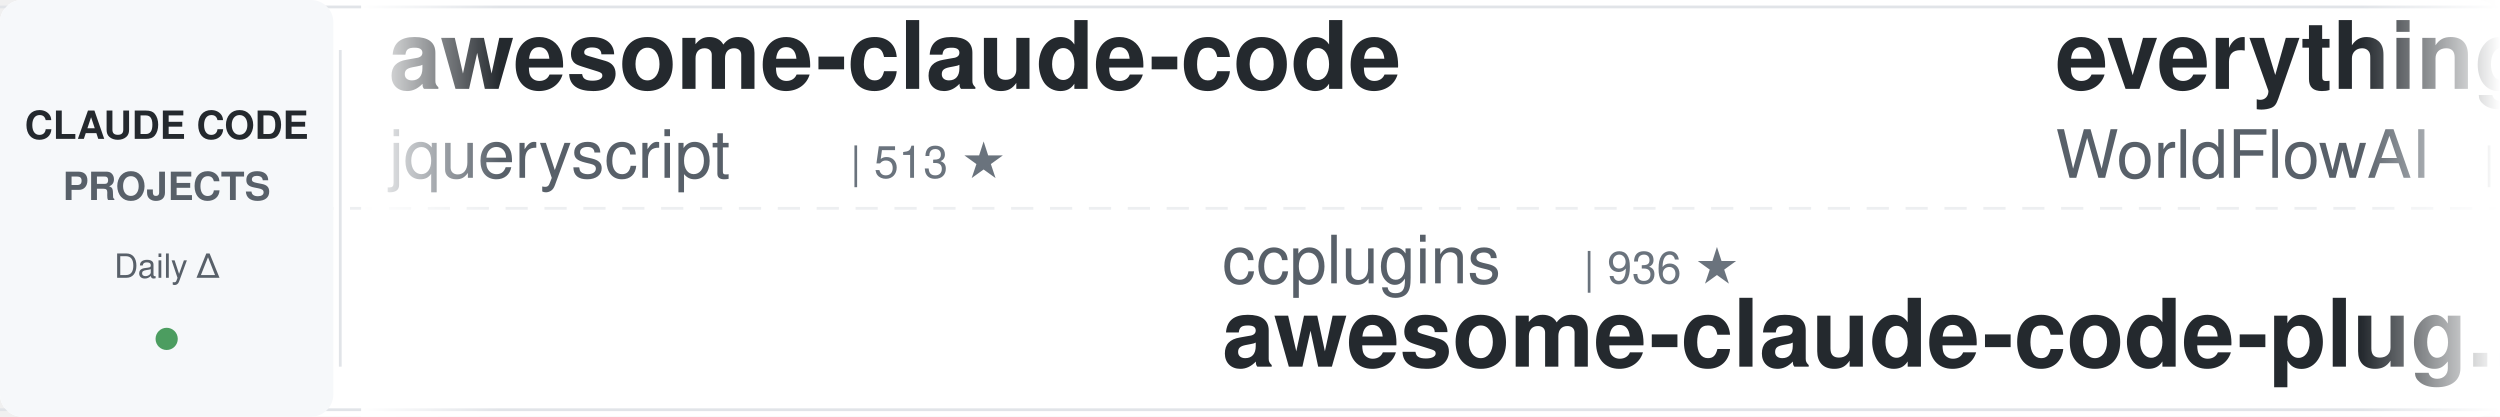
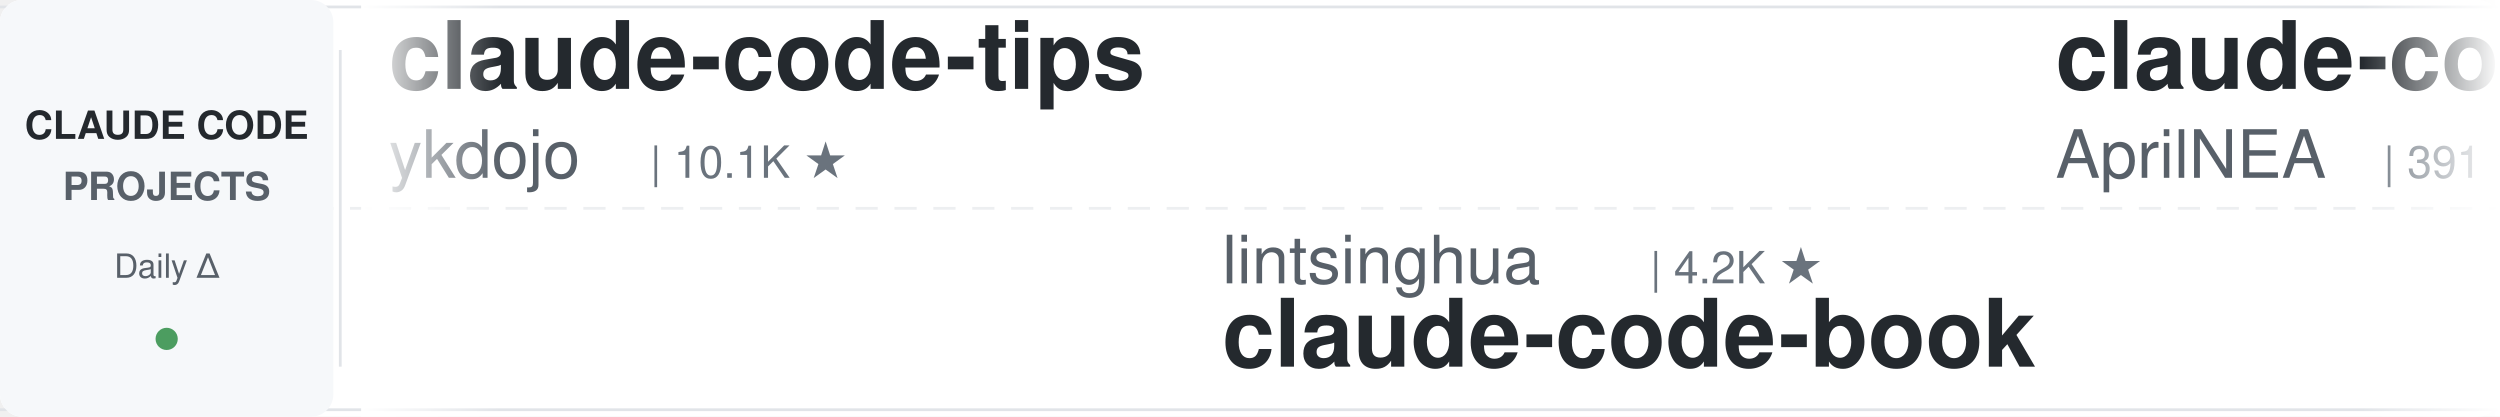
<svg xmlns="http://www.w3.org/2000/svg" width="900" height="150">
  <defs>
    <linearGradient id="leftFade" x1="0%" y1="0%" x2="100%" y2="0%">
      <stop offset="0%" style="stop-color:#ffffff;stop-opacity:1" />
      <stop offset="100%" style="stop-color:#ffffff;stop-opacity:0" />
    </linearGradient>
    <linearGradient id="rightFade" x1="0%" y1="0%" x2="100%" y2="0%">
      <stop offset="0%" style="stop-color:#ffffff;stop-opacity:0" />
      <stop offset="100%" style="stop-color:#ffffff;stop-opacity:1" />
    </linearGradient>
  </defs>
  <rect width="900" height="150" fill="#ffffff" rx="8" />
  <rect x="0" y="2" width="900" height="1" fill="#e1e4e8" />
  <rect x="0" y="147" width="900" height="1" fill="#e1e4e8" />
  <line x1="0" y1="75" x2="900" y2="75" stroke="#e1e4e8" stroke-width="1" stroke-dasharray="8 6" opacity="0.6" />
  <rect x="0" y="0" width="120" height="150" fill="#f6f8fa" rx="8" />
  <text x="60" y="50" font-family="-apple-system, BlinkMacSystemFont, 'Segoe UI', Helvetica, Arial, sans-serif" font-size="14" font-weight="600" fill="#24292e" text-anchor="middle">CLAUDE CODE</text>
  <text x="60" y="72" font-family="-apple-system, BlinkMacSystemFont, 'Segoe UI', Helvetica, Arial, sans-serif" font-size="14" font-weight="600" fill="#586069" text-anchor="middle">PROJECTS</text>
  <text x="60" y="100" font-family="-apple-system, BlinkMacSystemFont, 'Segoe UI', Helvetica, Arial, sans-serif" font-size="12" font-weight="500" fill="#586069" text-anchor="middle">Daily Δ</text>
  <circle cx="60" cy="122" r="4" fill="#22863a" opacity="0.8" />
  <rect x="122" y="18" width="1" height="114" fill="#e1e4e8" />
  <clipPath id="tickerClip">
    <rect x="130" y="0" width="770" height="150" />
  </clipPath>
  <g clip-path="url(#tickerClip)">
    <g id="tickerItems">
      <animateTransform attributeName="transform" attributeType="XML" type="translate" from="0 0" to="-3000 0" dur="54s" repeatCount="indefinite" />
      <g transform="translate(0, 0)">
-         <text x="140" y="32" font-family="-apple-system, BlinkMacSystemFont, 'Segoe UI', Helvetica, Arial, sans-serif" font-size="34" font-weight="600" fill="#24292e">awesome-claude-code</text>
-         <text x="140" y="64" font-family="-apple-system, BlinkMacSystemFont, 'Segoe UI', Helvetica, Arial, sans-serif" font-size="24" font-weight="400" fill="#586069">jqueryscript</text>
-         <text x="306" y="64" font-family="-apple-system, BlinkMacSystemFont, 'Segoe UI', Helvetica, Arial, sans-serif" font-size="16" font-weight="500" fill="#6a737d">| 513 ★</text>
+         <text x="140" y="32" font-family="-apple-system, BlinkMacSystemFont, 'Segoe UI', Helvetica, Arial, sans-serif" font-size="34" font-weight="600" fill="#24292e">claude-code-tips</text>
+         <text x="140" y="64" font-family="-apple-system, BlinkMacSystemFont, 'Segoe UI', Helvetica, Arial, sans-serif" font-size="24" font-weight="400" fill="#586069">ykdojo</text>
+         <text x="234" y="64" font-family="-apple-system, BlinkMacSystemFont, 'Segoe UI', Helvetica, Arial, sans-serif" font-size="16" font-weight="500" fill="#6a737d">| 10.1K ★</text>
      </g>
      <g transform="translate(300, 0)">
-         <text x="140" y="102" font-family="-apple-system, BlinkMacSystemFont, 'Segoe UI', Helvetica, Arial, sans-serif" font-size="24" font-weight="400" fill="#586069">ccplugins</text>
-         <text x="270" y="102" font-family="-apple-system, BlinkMacSystemFont, 'Segoe UI', Helvetica, Arial, sans-serif" font-size="16" font-weight="500" fill="#6a737d">| 936 ★</text>
-         <text x="140" y="132" font-family="-apple-system, BlinkMacSystemFont, 'Segoe UI', Helvetica, Arial, sans-serif" font-size="34" font-weight="600" fill="#24292e">awesome-claude-code-plug...</text>
+         <text x="140" y="102" font-family="-apple-system, BlinkMacSystemFont, 'Segoe UI', Helvetica, Arial, sans-serif" font-size="24" font-weight="400" fill="#586069">lintsinghua</text>
+         <text x="294" y="102" font-family="-apple-system, BlinkMacSystemFont, 'Segoe UI', Helvetica, Arial, sans-serif" font-size="16" font-weight="500" fill="#6a737d">| 4.2K ★</text>
+         <text x="140" y="132" font-family="-apple-system, BlinkMacSystemFont, 'Segoe UI', Helvetica, Arial, sans-serif" font-size="34" font-weight="600" fill="#24292e">claude-code-book</text>
      </g>
      <g transform="translate(600, 0)">
-         <text x="140" y="32" font-family="-apple-system, BlinkMacSystemFont, 'Segoe UI', Helvetica, Arial, sans-serif" font-size="34" font-weight="600" fill="#24292e">everything-claude-code</text>
-         <text x="140" y="64" font-family="-apple-system, BlinkMacSystemFont, 'Segoe UI', Helvetica, Arial, sans-serif" font-size="24" font-weight="400" fill="#586069">WorldFlowAI</text>
-         <text x="294" y="64" font-family="-apple-system, BlinkMacSystemFont, 'Segoe UI', Helvetica, Arial, sans-serif" font-size="16" font-weight="500" fill="#6a737d">| 2.9K ★</text>
+         <text x="140" y="32" font-family="-apple-system, BlinkMacSystemFont, 'Segoe UI', Helvetica, Arial, sans-serif" font-size="34" font-weight="600" fill="#24292e">claude-code-source</text>
+         <text x="140" y="64" font-family="-apple-system, BlinkMacSystemFont, 'Segoe UI', Helvetica, Arial, sans-serif" font-size="24" font-weight="400" fill="#586069">AprilNEA</text>
+         <text x="258" y="64" font-family="-apple-system, BlinkMacSystemFont, 'Segoe UI', Helvetica, Arial, sans-serif" font-size="16" font-weight="500" fill="#6a737d">| 391 ★</text>
      </g>
      <g transform="translate(900, 0)">
-         <text x="140" y="102" font-family="-apple-system, BlinkMacSystemFont, 'Segoe UI', Helvetica, Arial, sans-serif" font-size="24" font-weight="400" fill="#586069">asgeirtj</text>
-         <text x="258" y="102" font-family="-apple-system, BlinkMacSystemFont, 'Segoe UI', Helvetica, Arial, sans-serif" font-size="16" font-weight="500" fill="#6a737d">| 65.9K ★</text>
-         <text x="140" y="132" font-family="-apple-system, BlinkMacSystemFont, 'Segoe UI', Helvetica, Arial, sans-serif" font-size="34" font-weight="600" fill="#24292e">system_prompts_leaks</text>
+         <text x="140" y="102" font-family="-apple-system, BlinkMacSystemFont, 'Segoe UI', Helvetica, Arial, sans-serif" font-size="24" font-weight="400" fill="#586069">SeemSeam</text>
+         <text x="258" y="102" font-family="-apple-system, BlinkMacSystemFont, 'Segoe UI', Helvetica, Arial, sans-serif" font-size="16" font-weight="500" fill="#6a737d">| 3.5K ★</text>
+         <text x="140" y="132" font-family="-apple-system, BlinkMacSystemFont, 'Segoe UI', Helvetica, Arial, sans-serif" font-size="34" font-weight="600" fill="#24292e">claude_codex_bridge</text>
      </g>
      <g transform="translate(1200, 0)">
-         <text x="140" y="32" font-family="-apple-system, BlinkMacSystemFont, 'Segoe UI', Helvetica, Arial, sans-serif" font-size="34" font-weight="600" fill="#24292e">claude-code-base-action</text>
-         <text x="140" y="64" font-family="-apple-system, BlinkMacSystemFont, 'Segoe UI', Helvetica, Arial, sans-serif" font-size="24" font-weight="400" fill="#586069">anthropics</text>
-         <text x="282" y="64" font-family="-apple-system, BlinkMacSystemFont, 'Segoe UI', Helvetica, Arial, sans-serif" font-size="16" font-weight="500" fill="#6a737d">| 980 ★</text>
+         <text x="140" y="32" font-family="-apple-system, BlinkMacSystemFont, 'Segoe UI', Helvetica, Arial, sans-serif" font-size="34" font-weight="600" fill="#24292e">ralph-claude-code</text>
+         <text x="140" y="64" font-family="-apple-system, BlinkMacSystemFont, 'Segoe UI', Helvetica, Arial, sans-serif" font-size="24" font-weight="400" fill="#586069">frankbria</text>
+         <text x="270" y="64" font-family="-apple-system, BlinkMacSystemFont, 'Segoe UI', Helvetica, Arial, sans-serif" font-size="16" font-weight="500" fill="#6a737d">| 9.6K ★</text>
      </g>
      <g transform="translate(1500, 0)">
-         <text x="140" y="102" font-family="-apple-system, BlinkMacSystemFont, 'Segoe UI', Helvetica, Arial, sans-serif" font-size="24" font-weight="400" fill="#586069">affaan-m</text>
-         <text x="258" y="102" font-family="-apple-system, BlinkMacSystemFont, 'Segoe UI', Helvetica, Arial, sans-serif" font-size="16" font-weight="500" fill="#6a737d">| 257.6K ★</text>
-         <text x="140" y="132" font-family="-apple-system, BlinkMacSystemFont, 'Segoe UI', Helvetica, Arial, sans-serif" font-size="34" font-weight="600" fill="#24292e">ECC</text>
-       </g>
-       <g transform="translate(1800, 0)">
-         <text x="140" y="32" font-family="-apple-system, BlinkMacSystemFont, 'Segoe UI', Helvetica, Arial, sans-serif" font-size="34" font-weight="600" fill="#24292e">claude-code-guide</text>
-         <text x="140" y="64" font-family="-apple-system, BlinkMacSystemFont, 'Segoe UI', Helvetica, Arial, sans-serif" font-size="24" font-weight="400" fill="#586069">Cranot</text>
-         <text x="234" y="64" font-family="-apple-system, BlinkMacSystemFont, 'Segoe UI', Helvetica, Arial, sans-serif" font-size="16" font-weight="500" fill="#6a737d">| 2.9K ★</text>
-       </g>
-       <g transform="translate(2100, 0)">
        <text x="140" y="102" font-family="-apple-system, BlinkMacSystemFont, 'Segoe UI', Helvetica, Arial, sans-serif" font-size="24" font-weight="400" fill="#586069">huangjia2019</text>
        <text x="306" y="102" font-family="-apple-system, BlinkMacSystemFont, 'Segoe UI', Helvetica, Arial, sans-serif" font-size="16" font-weight="500" fill="#6a737d">| 1.1K ★</text>
        <text x="140" y="132" font-family="-apple-system, BlinkMacSystemFont, 'Segoe UI', Helvetica, Arial, sans-serif" font-size="34" font-weight="600" fill="#24292e">claude-code-engineering</text>
      </g>
+       <g transform="translate(1800, 0)">
+         <text x="140" y="32" font-family="-apple-system, BlinkMacSystemFont, 'Segoe UI', Helvetica, Arial, sans-serif" font-size="34" font-weight="600" fill="#24292e">claude-code-source-build</text>
+         <text x="140" y="64" font-family="-apple-system, BlinkMacSystemFont, 'Segoe UI', Helvetica, Arial, sans-serif" font-size="24" font-weight="400" fill="#586069">andrew-kramer-inno</text>
+         <text x="378" y="64" font-family="-apple-system, BlinkMacSystemFont, 'Segoe UI', Helvetica, Arial, sans-serif" font-size="16" font-weight="500" fill="#6a737d">| 596 ★</text>
+       </g>
+       <g transform="translate(2100, 0)">
+         <text x="140" y="102" font-family="-apple-system, BlinkMacSystemFont, 'Segoe UI', Helvetica, Arial, sans-serif" font-size="24" font-weight="400" fill="#586069">lorryjovens-hub</text>
+         <text x="342" y="102" font-family="-apple-system, BlinkMacSystemFont, 'Segoe UI', Helvetica, Arial, sans-serif" font-size="16" font-weight="500" fill="#6a737d">| 1.7K ★</text>
+         <text x="140" y="132" font-family="-apple-system, BlinkMacSystemFont, 'Segoe UI', Helvetica, Arial, sans-serif" font-size="34" font-weight="600" fill="#24292e">claude-code-rust</text>
+       </g>
      <g transform="translate(2400, 0)">
-         <text x="140" y="32" font-family="-apple-system, BlinkMacSystemFont, 'Segoe UI', Helvetica, Arial, sans-serif" font-size="34" font-weight="600" fill="#24292e">arcads-claude-code</text>
-         <text x="140" y="64" font-family="-apple-system, BlinkMacSystemFont, 'Segoe UI', Helvetica, Arial, sans-serif" font-size="24" font-weight="400" fill="#586069">krusemediallc</text>
-         <text x="318" y="64" font-family="-apple-system, BlinkMacSystemFont, 'Segoe UI', Helvetica, Arial, sans-serif" font-size="16" font-weight="500" fill="#6a737d">| 1.5K ★</text>
+         <text x="140" y="32" font-family="-apple-system, BlinkMacSystemFont, 'Segoe UI', Helvetica, Arial, sans-serif" font-size="34" font-weight="600" fill="#24292e">Claude-Code-Usage-Monito...</text>
+         <text x="140" y="64" font-family="-apple-system, BlinkMacSystemFont, 'Segoe UI', Helvetica, Arial, sans-serif" font-size="24" font-weight="400" fill="#586069">Maciek-roboblog</text>
+         <text x="342" y="64" font-family="-apple-system, BlinkMacSystemFont, 'Segoe UI', Helvetica, Arial, sans-serif" font-size="16" font-weight="500" fill="#6a737d">| 8.7K ★</text>
      </g>
      <g transform="translate(2700, 0)">
-         <text x="140" y="102" font-family="-apple-system, BlinkMacSystemFont, 'Segoe UI', Helvetica, Arial, sans-serif" font-size="24" font-weight="400" fill="#586069">techjarves</text>
-         <text x="282" y="102" font-family="-apple-system, BlinkMacSystemFont, 'Segoe UI', Helvetica, Arial, sans-serif" font-size="16" font-weight="500" fill="#6a737d">| 1.4K ★</text>
-         <text x="140" y="132" font-family="-apple-system, BlinkMacSystemFont, 'Segoe UI', Helvetica, Arial, sans-serif" font-size="34" font-weight="600" fill="#24292e">ClaudeCode-Portable</text>
+         <text x="140" y="102" font-family="-apple-system, BlinkMacSystemFont, 'Segoe UI', Helvetica, Arial, sans-serif" font-size="24" font-weight="400" fill="#586069">VoltAgent</text>
+         <text x="270" y="102" font-family="-apple-system, BlinkMacSystemFont, 'Segoe UI', Helvetica, Arial, sans-serif" font-size="16" font-weight="500" fill="#6a737d">| 25.0K ★</text>
+         <text x="140" y="132" font-family="-apple-system, BlinkMacSystemFont, 'Segoe UI', Helvetica, Arial, sans-serif" font-size="34" font-weight="600" fill="#24292e">awesome-claude-code-suba...</text>
      </g>
      <g transform="translate(3000, 0)">
-         <text x="140" y="32" font-family="-apple-system, BlinkMacSystemFont, 'Segoe UI', Helvetica, Arial, sans-serif" font-size="34" font-weight="600" fill="#24292e">awesome-claude-code</text>
-         <text x="140" y="64" font-family="-apple-system, BlinkMacSystemFont, 'Segoe UI', Helvetica, Arial, sans-serif" font-size="24" font-weight="400" fill="#586069">jqueryscript</text>
-         <text x="306" y="64" font-family="-apple-system, BlinkMacSystemFont, 'Segoe UI', Helvetica, Arial, sans-serif" font-size="16" font-weight="500" fill="#6a737d">| 513 ★</text>
+         <text x="140" y="32" font-family="-apple-system, BlinkMacSystemFont, 'Segoe UI', Helvetica, Arial, sans-serif" font-size="34" font-weight="600" fill="#24292e">claude-code-tips</text>
+         <text x="140" y="64" font-family="-apple-system, BlinkMacSystemFont, 'Segoe UI', Helvetica, Arial, sans-serif" font-size="24" font-weight="400" fill="#586069">ykdojo</text>
+         <text x="234" y="64" font-family="-apple-system, BlinkMacSystemFont, 'Segoe UI', Helvetica, Arial, sans-serif" font-size="16" font-weight="500" fill="#6a737d">| 10.1K ★</text>
      </g>
      <g transform="translate(3300, 0)">
-         <text x="140" y="102" font-family="-apple-system, BlinkMacSystemFont, 'Segoe UI', Helvetica, Arial, sans-serif" font-size="24" font-weight="400" fill="#586069">ccplugins</text>
-         <text x="270" y="102" font-family="-apple-system, BlinkMacSystemFont, 'Segoe UI', Helvetica, Arial, sans-serif" font-size="16" font-weight="500" fill="#6a737d">| 936 ★</text>
-         <text x="140" y="132" font-family="-apple-system, BlinkMacSystemFont, 'Segoe UI', Helvetica, Arial, sans-serif" font-size="34" font-weight="600" fill="#24292e">awesome-claude-code-plug...</text>
+         <text x="140" y="102" font-family="-apple-system, BlinkMacSystemFont, 'Segoe UI', Helvetica, Arial, sans-serif" font-size="24" font-weight="400" fill="#586069">lintsinghua</text>
+         <text x="294" y="102" font-family="-apple-system, BlinkMacSystemFont, 'Segoe UI', Helvetica, Arial, sans-serif" font-size="16" font-weight="500" fill="#6a737d">| 4.2K ★</text>
+         <text x="140" y="132" font-family="-apple-system, BlinkMacSystemFont, 'Segoe UI', Helvetica, Arial, sans-serif" font-size="34" font-weight="600" fill="#24292e">claude-code-book</text>
      </g>
      <g transform="translate(3600, 0)">
-         <text x="140" y="32" font-family="-apple-system, BlinkMacSystemFont, 'Segoe UI', Helvetica, Arial, sans-serif" font-size="34" font-weight="600" fill="#24292e">everything-claude-code</text>
-         <text x="140" y="64" font-family="-apple-system, BlinkMacSystemFont, 'Segoe UI', Helvetica, Arial, sans-serif" font-size="24" font-weight="400" fill="#586069">WorldFlowAI</text>
-         <text x="294" y="64" font-family="-apple-system, BlinkMacSystemFont, 'Segoe UI', Helvetica, Arial, sans-serif" font-size="16" font-weight="500" fill="#6a737d">| 2.9K ★</text>
+         <text x="140" y="32" font-family="-apple-system, BlinkMacSystemFont, 'Segoe UI', Helvetica, Arial, sans-serif" font-size="34" font-weight="600" fill="#24292e">claude-code-source</text>
+         <text x="140" y="64" font-family="-apple-system, BlinkMacSystemFont, 'Segoe UI', Helvetica, Arial, sans-serif" font-size="24" font-weight="400" fill="#586069">AprilNEA</text>
+         <text x="258" y="64" font-family="-apple-system, BlinkMacSystemFont, 'Segoe UI', Helvetica, Arial, sans-serif" font-size="16" font-weight="500" fill="#6a737d">| 391 ★</text>
      </g>
      <g transform="translate(3900, 0)">
-         <text x="140" y="102" font-family="-apple-system, BlinkMacSystemFont, 'Segoe UI', Helvetica, Arial, sans-serif" font-size="24" font-weight="400" fill="#586069">asgeirtj</text>
-         <text x="258" y="102" font-family="-apple-system, BlinkMacSystemFont, 'Segoe UI', Helvetica, Arial, sans-serif" font-size="16" font-weight="500" fill="#6a737d">| 65.9K ★</text>
-         <text x="140" y="132" font-family="-apple-system, BlinkMacSystemFont, 'Segoe UI', Helvetica, Arial, sans-serif" font-size="34" font-weight="600" fill="#24292e">system_prompts_leaks</text>
+         <text x="140" y="102" font-family="-apple-system, BlinkMacSystemFont, 'Segoe UI', Helvetica, Arial, sans-serif" font-size="24" font-weight="400" fill="#586069">SeemSeam</text>
+         <text x="258" y="102" font-family="-apple-system, BlinkMacSystemFont, 'Segoe UI', Helvetica, Arial, sans-serif" font-size="16" font-weight="500" fill="#6a737d">| 3.5K ★</text>
+         <text x="140" y="132" font-family="-apple-system, BlinkMacSystemFont, 'Segoe UI', Helvetica, Arial, sans-serif" font-size="34" font-weight="600" fill="#24292e">claude_codex_bridge</text>
      </g>
    </g>
  </g>
  <rect x="130" y="0" width="50" height="150" fill="url(#leftFade)" />
  <rect x="850" y="0" width="50" height="150" fill="url(#rightFade)" />
</svg>
